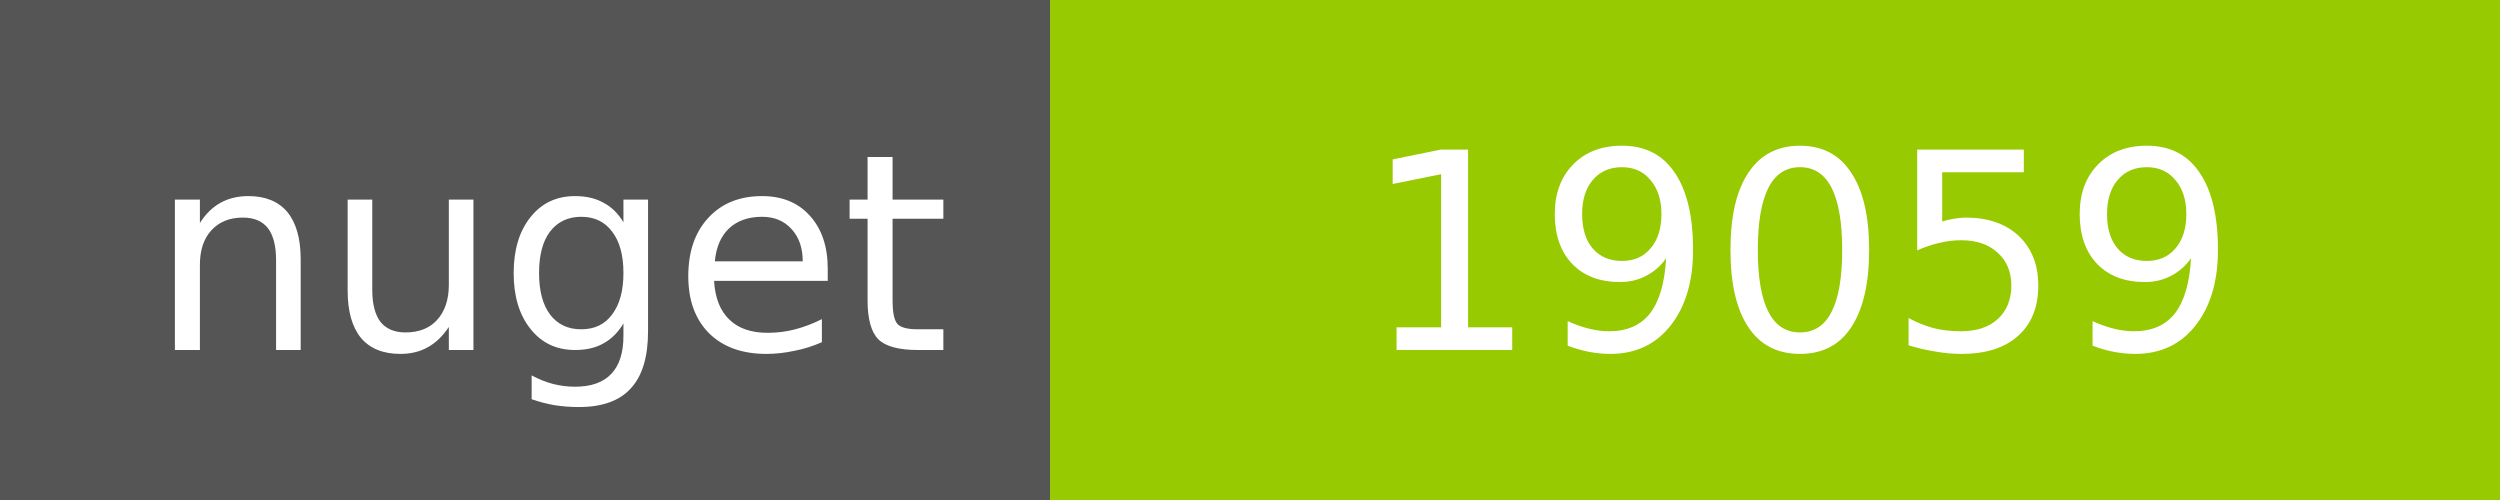
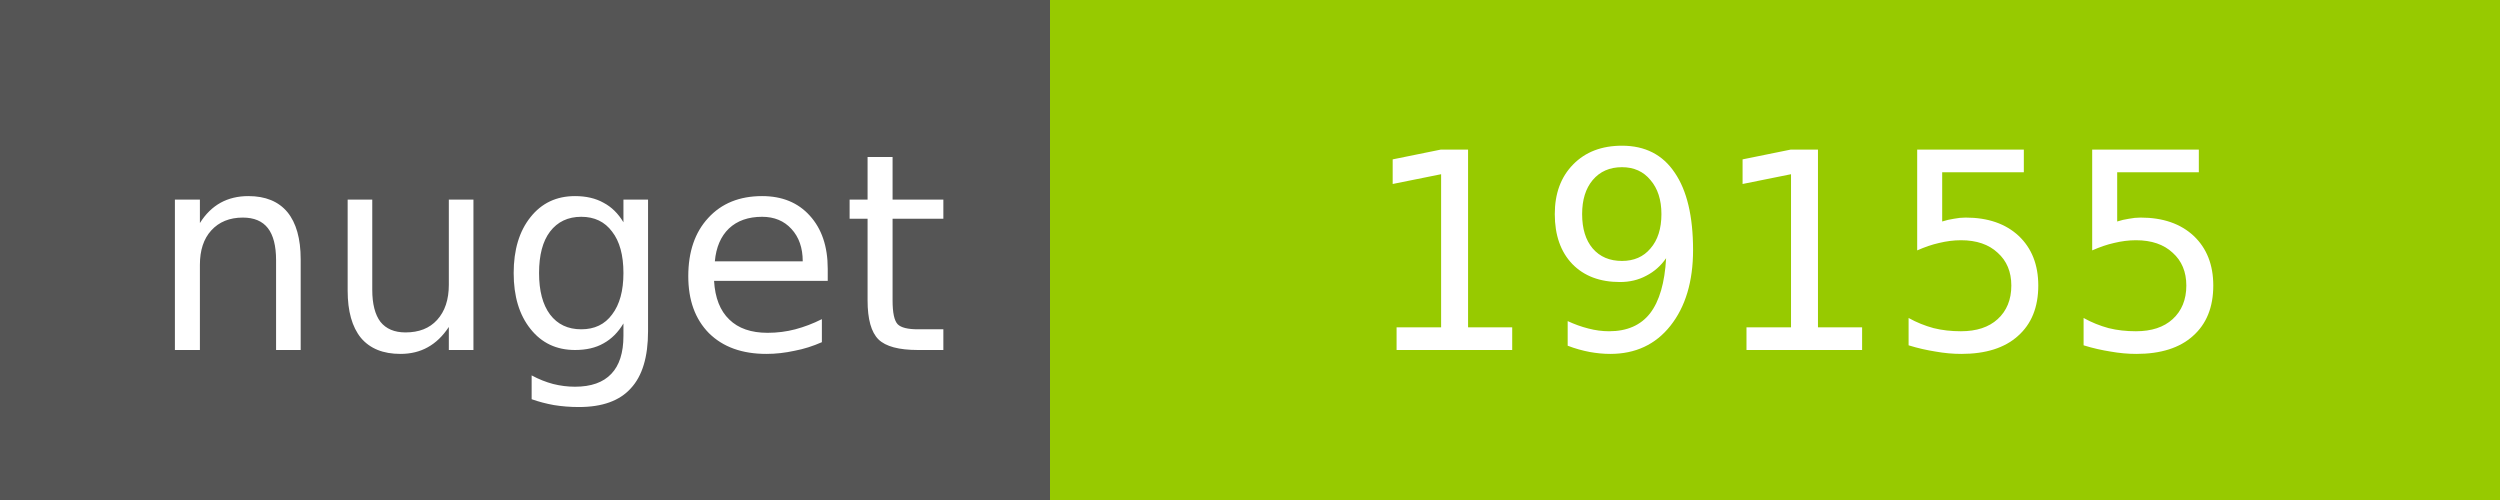
<svg xmlns="http://www.w3.org/2000/svg" width="100" height="20">
  <g shape-rendering="crispEdges">
    <path fill="#555" d="M0 0h42v20H0z" />
    <path fill="#97CA00" d="M42 0h58v20H42z" />
  </g>
  <g fill="#fff" text-anchor="middle" font-family="DejaVu Sans,Verdana,Geneva,sans-serif" font-size="11">
    <text x="22" y="14">nuget</text>
-     <text x="72" y="14">19059</text>
+     <text x="72" y="14">19155</text>
  </g>
</svg>
